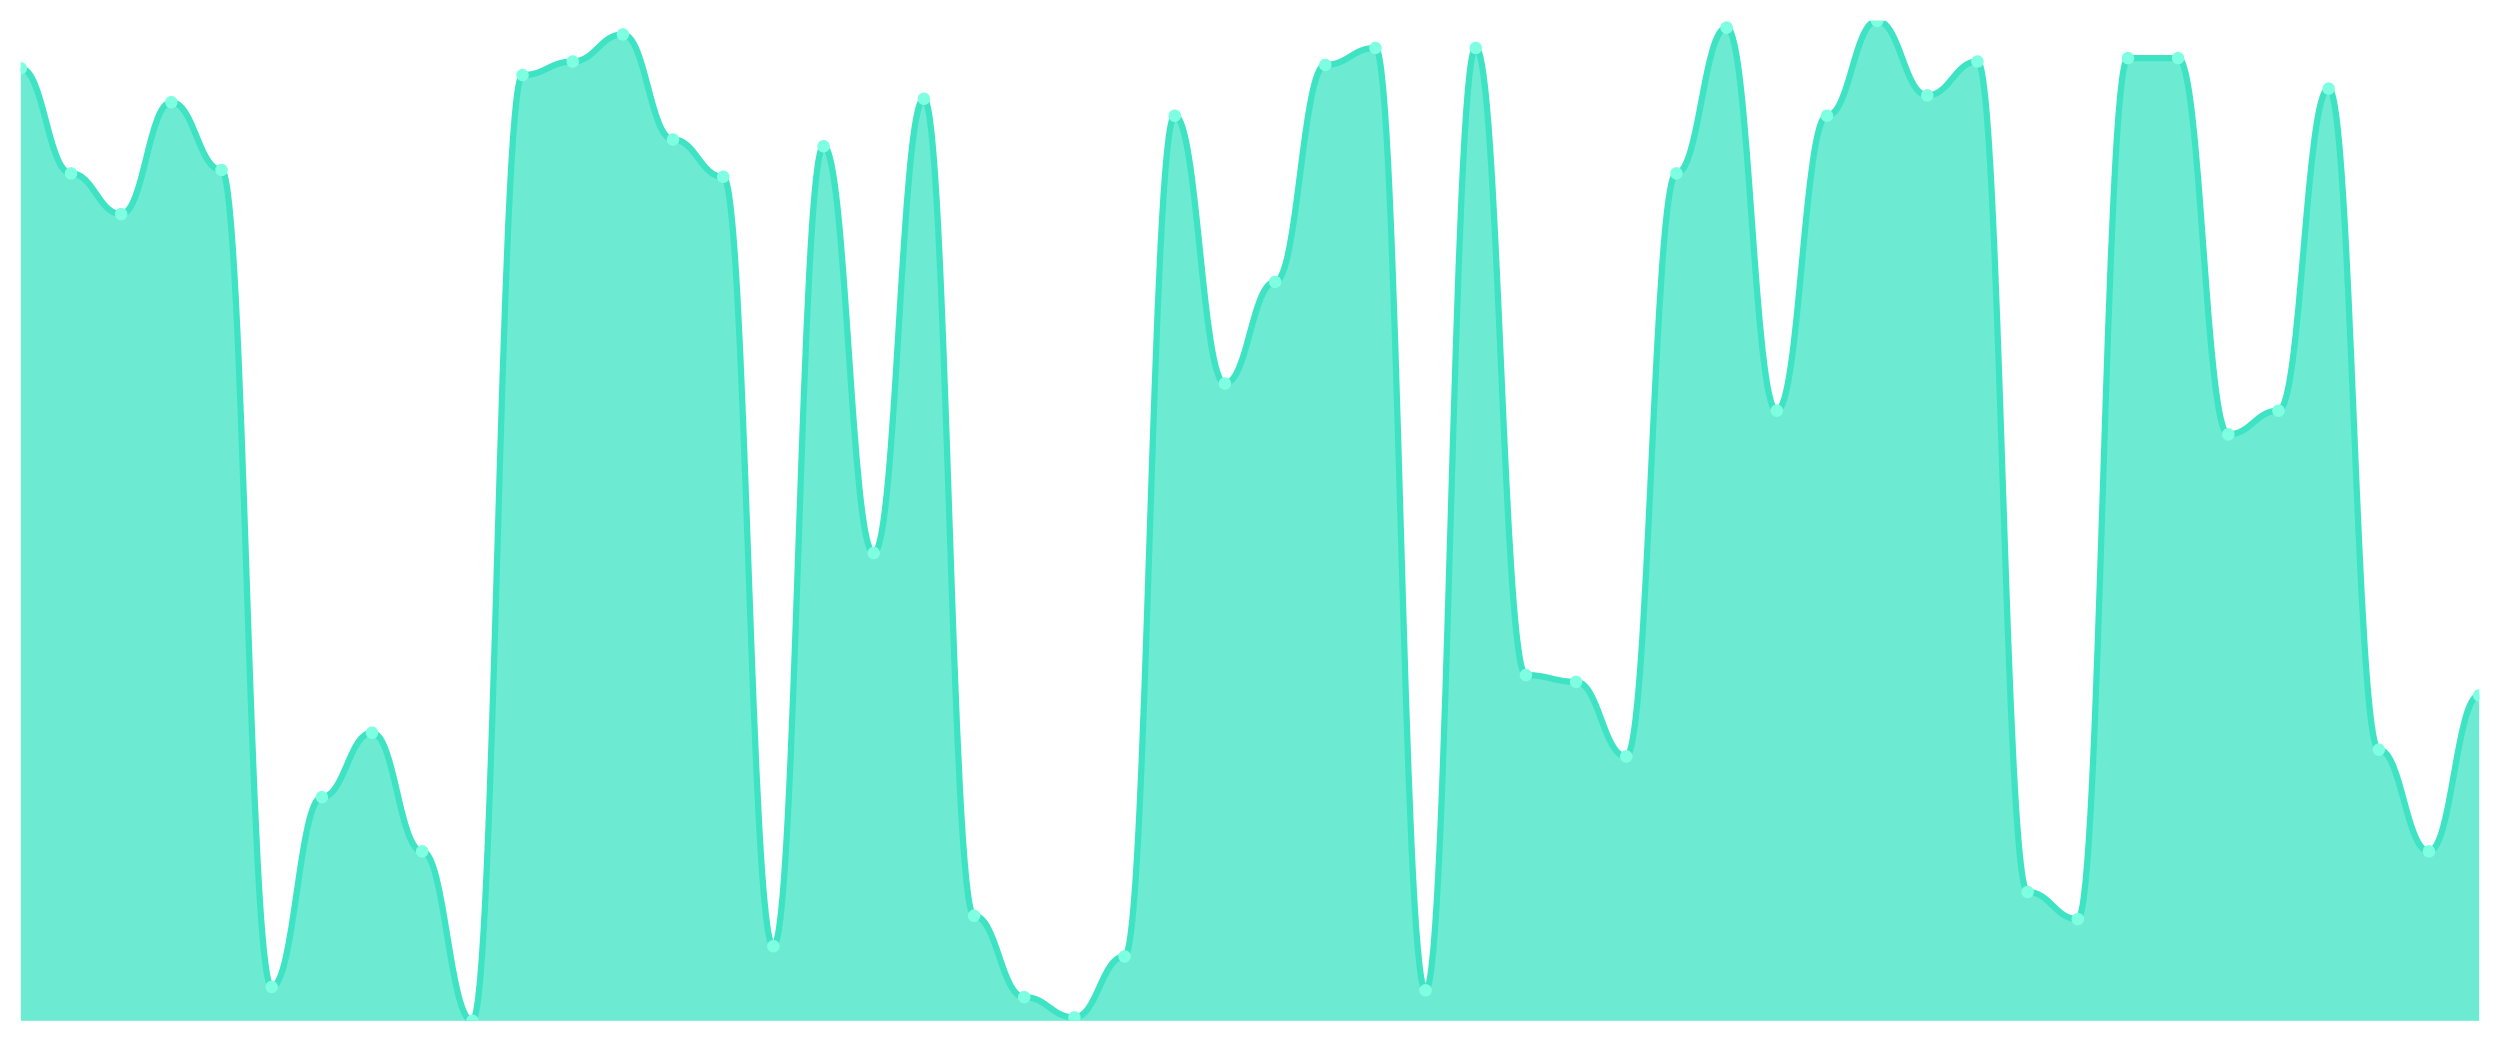
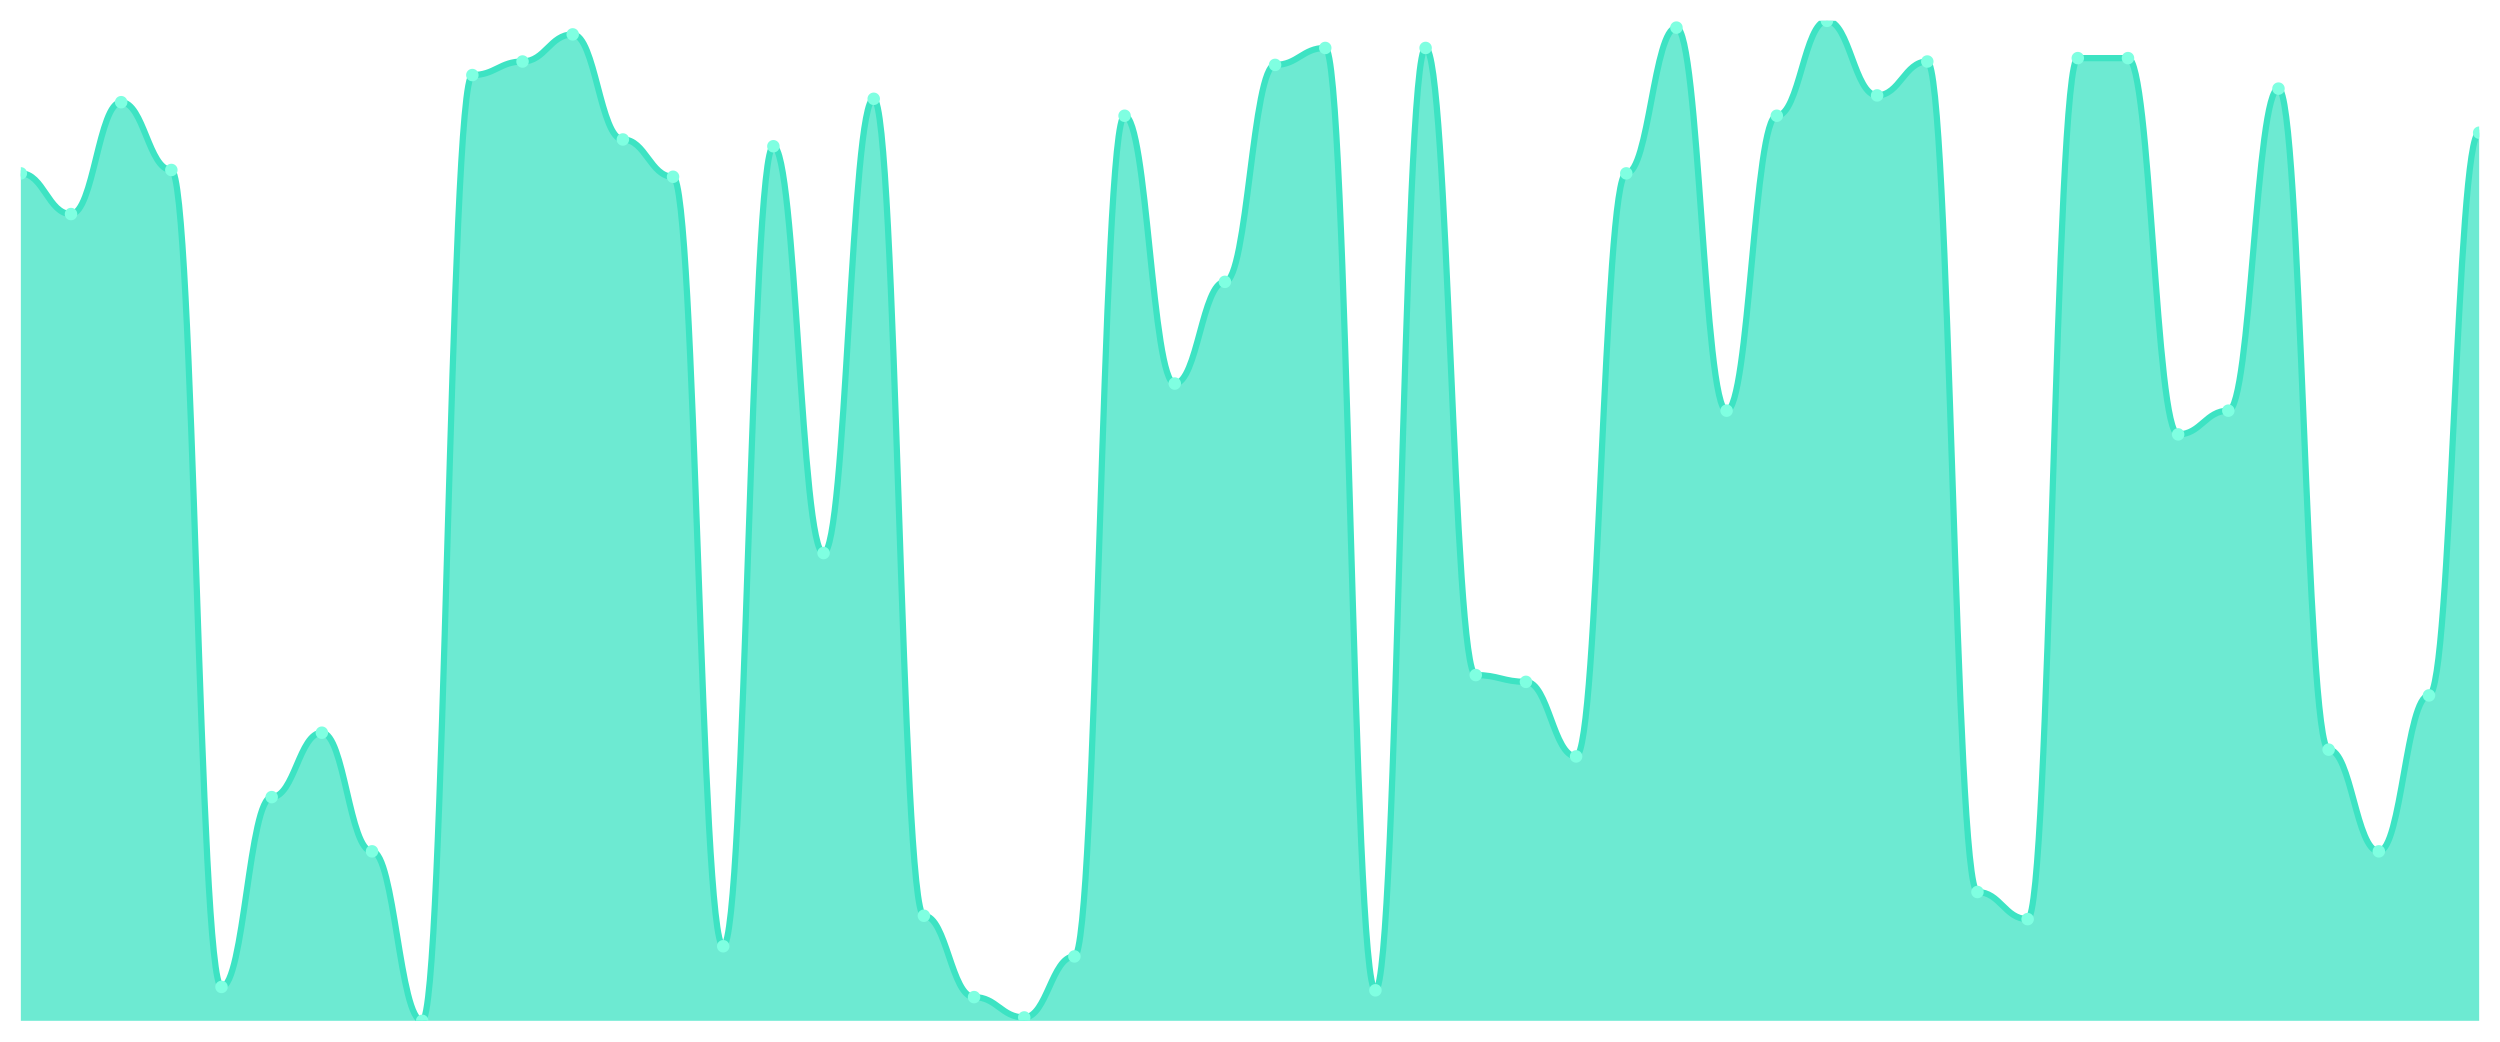
<svg xmlns="http://www.w3.org/2000/svg" viewBox="0 0 1200 500" width="1200" height="500">
  <defs>
    <clipPath id="c">
      <rect x="10" y="10" width="1180" height="480" />
    </clipPath>
  </defs>
  <rect width="1200" height="500" fill="none" />
  <g clip-path="url(#c)">
-     <path d="M 10,490 L 10,32.78 C 20.837,32.78 23.245,83.22 34.082,83.22 C 44.918,83.22 47.327,102.746 58.163,102.746 C 69,102.746 71.408,49.051 82.245,49.051 C 93.082,49.051 95.49,81.593 106.327,81.593 C 117.163,81.593 119.571,473.729 130.408,473.729 C 141.245,473.729 143.653,382.61 154.49,382.61 C 165.327,382.61 167.735,351.695 178.571,351.695 C 189.408,351.695 191.816,408.644 202.653,408.644 C 213.49,408.644 215.898,490 226.735,490 C 237.571,490 239.98,36.034 250.816,36.034 C 261.653,36.034 264.061,29.525 274.898,29.525 C 285.735,29.525 288.143,16.508 298.98,16.508 C 309.816,16.508 312.224,66.949 323.061,66.949 C 333.898,66.949 336.306,84.847 347.143,84.847 C 357.98,84.847 360.388,454.203 371.224,454.203 C 382.061,454.203 384.469,70.203 395.306,70.203 C 406.143,70.203 408.551,265.458 419.388,265.458 C 430.224,265.458 432.633,47.424 443.469,47.424 C 454.306,47.424 456.714,439.559 467.551,439.559 C 478.388,439.559 480.796,478.61 491.633,478.61 C 502.469,478.61 504.878,488.373 515.714,488.373 C 526.551,488.373 528.959,459.085 539.796,459.085 C 550.633,459.085 553.041,55.559 563.878,55.559 C 574.714,55.559 577.122,184.102 587.959,184.102 C 598.796,184.102 601.204,135.288 612.041,135.288 C 622.878,135.288 625.286,31.153 636.122,31.153 C 646.959,31.153 649.367,23.017 660.204,23.017 C 671.041,23.017 673.449,475.356 684.286,475.356 C 695.122,475.356 697.531,23.017 708.367,23.017 C 719.204,23.017 721.612,324.034 732.449,324.034 C 743.286,324.034 745.694,327.288 756.531,327.288 C 767.367,327.288 769.776,363.085 780.612,363.085 C 791.449,363.085 793.857,83.22 804.694,83.22 C 815.531,83.22 817.939,13.254 828.776,13.254 C 839.612,13.254 842.02,197.119 852.857,197.119 C 863.694,197.119 866.102,55.559 876.939,55.559 C 887.776,55.559 890.184,10 901.02,10 C 911.857,10 914.265,45.797 925.102,45.797 C 935.939,45.797 938.347,29.525 949.184,29.525 C 960.02,29.525 962.429,428.169 973.265,428.169 C 984.102,428.169 986.51,441.186 997.347,441.186 C 1008.184,441.186 1010.592,27.898 1021.429,27.898 C 1032.265,27.898 1034.673,27.898 1045.51,27.898 C 1056.347,27.898 1058.755,208.508 1069.592,208.508 C 1080.429,208.508 1082.837,197.119 1093.673,197.119 C 1104.51,197.119 1106.918,42.542 1117.755,42.542 C 1128.592,42.542 1131,359.831 1141.837,359.831 C 1152.673,359.831 1155.082,408.644 1165.918,408.644 C 1176.755,408.644 1179.163,333.797 1190,333.797 L 1190,490 Z" fill="rgba(61,227,195,0.75)" />
-     <path d="M 10,32.78 C 20.837,32.78 23.245,83.22 34.082,83.22 C 44.918,83.22 47.327,102.746 58.163,102.746 C 69,102.746 71.408,49.051 82.245,49.051 C 93.082,49.051 95.49,81.593 106.327,81.593 C 117.163,81.593 119.571,473.729 130.408,473.729 C 141.245,473.729 143.653,382.61 154.49,382.61 C 165.327,382.61 167.735,351.695 178.571,351.695 C 189.408,351.695 191.816,408.644 202.653,408.644 C 213.49,408.644 215.898,490 226.735,490 C 237.571,490 239.98,36.034 250.816,36.034 C 261.653,36.034 264.061,29.525 274.898,29.525 C 285.735,29.525 288.143,16.508 298.98,16.508 C 309.816,16.508 312.224,66.949 323.061,66.949 C 333.898,66.949 336.306,84.847 347.143,84.847 C 357.98,84.847 360.388,454.203 371.224,454.203 C 382.061,454.203 384.469,70.203 395.306,70.203 C 406.143,70.203 408.551,265.458 419.388,265.458 C 430.224,265.458 432.633,47.424 443.469,47.424 C 454.306,47.424 456.714,439.559 467.551,439.559 C 478.388,439.559 480.796,478.61 491.633,478.61 C 502.469,478.61 504.878,488.373 515.714,488.373 C 526.551,488.373 528.959,459.085 539.796,459.085 C 550.633,459.085 553.041,55.559 563.878,55.559 C 574.714,55.559 577.122,184.102 587.959,184.102 C 598.796,184.102 601.204,135.288 612.041,135.288 C 622.878,135.288 625.286,31.153 636.122,31.153 C 646.959,31.153 649.367,23.017 660.204,23.017 C 671.041,23.017 673.449,475.356 684.286,475.356 C 695.122,475.356 697.531,23.017 708.367,23.017 C 719.204,23.017 721.612,324.034 732.449,324.034 C 743.286,324.034 745.694,327.288 756.531,327.288 C 767.367,327.288 769.776,363.085 780.612,363.085 C 791.449,363.085 793.857,83.22 804.694,83.22 C 815.531,83.22 817.939,13.254 828.776,13.254 C 839.612,13.254 842.02,197.119 852.857,197.119 C 863.694,197.119 866.102,55.559 876.939,55.559 C 887.776,55.559 890.184,10 901.02,10 C 911.857,10 914.265,45.797 925.102,45.797 C 935.939,45.797 938.347,29.525 949.184,29.525 C 960.02,29.525 962.429,428.169 973.265,428.169 C 984.102,428.169 986.51,441.186 997.347,441.186 C 1008.184,441.186 1010.592,27.898 1021.429,27.898 C 1032.265,27.898 1034.673,27.898 1045.51,27.898 C 1056.347,27.898 1058.755,208.508 1069.592,208.508 C 1080.429,208.508 1082.837,197.119 1093.673,197.119 C 1104.51,197.119 1106.918,42.542 1117.755,42.542 C 1128.592,42.542 1131,359.831 1141.837,359.831 C 1152.673,359.831 1155.082,408.644 1165.918,408.644 C 1176.755,408.644 1179.163,333.797 1190,333.797" fill="none" stroke="#3de3c3" stroke-width="3" stroke-linecap="round" stroke-linejoin="round" />
-     <circle cx="10" cy="32.78" r="3" fill="#7fffe1" />
-     <circle cx="34.082" cy="83.22" r="3" fill="#7fffe1" />
-     <circle cx="58.163" cy="102.746" r="3" fill="#7fffe1" />
-     <circle cx="82.245" cy="49.051" r="3" fill="#7fffe1" />
-     <circle cx="106.327" cy="81.593" r="3" fill="#7fffe1" />
-     <circle cx="130.408" cy="473.729" r="3" fill="#7fffe1" />
-     <circle cx="154.49" cy="382.61" r="3" fill="#7fffe1" />
-     <circle cx="178.571" cy="351.695" r="3" fill="#7fffe1" />
-     <circle cx="202.653" cy="408.644" r="3" fill="#7fffe1" />
-     <circle cx="226.735" cy="490" r="3" fill="#7fffe1" />
-     <circle cx="250.816" cy="36.034" r="3" fill="#7fffe1" />
-     <circle cx="274.898" cy="29.525" r="3" fill="#7fffe1" />
-     <circle cx="298.98" cy="16.508" r="3" fill="#7fffe1" />
-     <circle cx="323.061" cy="66.949" r="3" fill="#7fffe1" />
-     <circle cx="347.143" cy="84.847" r="3" fill="#7fffe1" />
-     <circle cx="371.224" cy="454.203" r="3" fill="#7fffe1" />
-     <circle cx="395.306" cy="70.203" r="3" fill="#7fffe1" />
-     <circle cx="419.388" cy="265.458" r="3" fill="#7fffe1" />
-     <circle cx="443.469" cy="47.424" r="3" fill="#7fffe1" />
-     <circle cx="467.551" cy="439.559" r="3" fill="#7fffe1" />
-     <circle cx="491.633" cy="478.61" r="3" fill="#7fffe1" />
-     <circle cx="515.714" cy="488.373" r="3" fill="#7fffe1" />
-     <circle cx="539.796" cy="459.085" r="3" fill="#7fffe1" />
-     <circle cx="563.878" cy="55.559" r="3" fill="#7fffe1" />
-     <circle cx="587.959" cy="184.102" r="3" fill="#7fffe1" />
-     <circle cx="612.041" cy="135.288" r="3" fill="#7fffe1" />
-     <circle cx="636.122" cy="31.153" r="3" fill="#7fffe1" />
-     <circle cx="660.204" cy="23.017" r="3" fill="#7fffe1" />
-     <circle cx="684.286" cy="475.356" r="3" fill="#7fffe1" />
-     <circle cx="708.367" cy="23.017" r="3" fill="#7fffe1" />
-     <circle cx="732.449" cy="324.034" r="3" fill="#7fffe1" />
-     <circle cx="756.531" cy="327.288" r="3" fill="#7fffe1" />
-     <circle cx="780.612" cy="363.085" r="3" fill="#7fffe1" />
-     <circle cx="804.694" cy="83.22" r="3" fill="#7fffe1" />
-     <circle cx="828.776" cy="13.254" r="3" fill="#7fffe1" />
-     <circle cx="852.857" cy="197.119" r="3" fill="#7fffe1" />
-     <circle cx="876.939" cy="55.559" r="3" fill="#7fffe1" />
-     <circle cx="901.02" cy="10" r="3" fill="#7fffe1" />
-     <circle cx="925.102" cy="45.797" r="3" fill="#7fffe1" />
-     <circle cx="949.184" cy="29.525" r="3" fill="#7fffe1" />
-     <circle cx="973.265" cy="428.169" r="3" fill="#7fffe1" />
-     <circle cx="997.347" cy="441.186" r="3" fill="#7fffe1" />
+     <path d="M 10,490 L 10,83.22 C 20.837,83.22 23.245,102.746 34.082,102.746 C 44.918,102.746 47.327,49.051 58.163,49.051 C 69,49.051 71.408,81.593 82.245,81.593 C 93.082,81.593 95.49,473.729 106.327,473.729 C 117.163,473.729 119.571,382.61 130.408,382.61 C 141.245,382.61 143.653,351.695 154.49,351.695 C 165.327,351.695 167.735,408.644 178.571,408.644 C 189.408,408.644 191.816,490 202.653,490 C 213.49,490 215.898,36.034 226.735,36.034 C 237.571,36.034 239.98,29.525 250.816,29.525 C 261.653,29.525 264.061,16.508 274.898,16.508 C 285.735,16.508 288.143,66.949 298.98,66.949 C 309.816,66.949 312.224,84.847 323.061,84.847 C 333.898,84.847 336.306,454.203 347.143,454.203 C 357.98,454.203 360.388,70.203 371.224,70.203 C 382.061,70.203 384.469,265.458 395.306,265.458 C 406.143,265.458 408.551,47.424 419.388,47.424 C 430.224,47.424 432.633,439.559 443.469,439.559 C 454.306,439.559 456.714,478.61 467.551,478.61 C 478.388,478.61 480.796,488.373 491.633,488.373 C 502.469,488.373 504.878,459.085 515.714,459.085 C 526.551,459.085 528.959,55.559 539.796,55.559 C 550.633,55.559 553.041,184.102 563.878,184.102 C 574.714,184.102 577.122,135.288 587.959,135.288 C 598.796,135.288 601.204,31.153 612.041,31.153 C 622.878,31.153 625.286,23.017 636.122,23.017 C 646.959,23.017 649.367,475.356 660.204,475.356 C 671.041,475.356 673.449,23.017 684.286,23.017 C 695.122,23.017 697.531,324.034 708.367,324.034 C 719.204,324.034 721.612,327.288 732.449,327.288 C 743.286,327.288 745.694,363.085 756.531,363.085 C 767.367,363.085 769.776,83.22 780.612,83.22 C 791.449,83.22 793.857,13.254 804.694,13.254 C 815.531,13.254 817.939,197.119 828.776,197.119 C 839.612,197.119 842.02,55.559 852.857,55.559 C 863.694,55.559 866.102,10 876.939,10 C 887.776,10 890.184,45.797 901.02,45.797 C 911.857,45.797 914.265,29.525 925.102,29.525 C 935.939,29.525 938.347,428.169 949.184,428.169 C 960.02,428.169 962.429,441.186 973.265,441.186 C 984.102,441.186 986.51,27.898 997.347,27.898 C 1008.184,27.898 1010.592,27.898 1021.429,27.898 C 1032.265,27.898 1034.673,208.508 1045.51,208.508 C 1056.347,208.508 1058.755,197.119 1069.592,197.119 C 1080.429,197.119 1082.837,42.542 1093.673,42.542 C 1104.51,42.542 1106.918,359.831 1117.755,359.831 C 1128.592,359.831 1131,408.644 1141.837,408.644 C 1152.673,408.644 1155.082,333.797 1165.918,333.797 C 1176.755,333.797 1179.163,63.695 1190,63.695 L 1190,490 Z" fill="rgba(61,227,195,0.75)" />
+     <path d="M 10,83.22 C 20.837,83.22 23.245,102.746 34.082,102.746 C 44.918,102.746 47.327,49.051 58.163,49.051 C 69,49.051 71.408,81.593 82.245,81.593 C 93.082,81.593 95.49,473.729 106.327,473.729 C 117.163,473.729 119.571,382.61 130.408,382.61 C 141.245,382.61 143.653,351.695 154.49,351.695 C 165.327,351.695 167.735,408.644 178.571,408.644 C 189.408,408.644 191.816,490 202.653,490 C 213.49,490 215.898,36.034 226.735,36.034 C 237.571,36.034 239.98,29.525 250.816,29.525 C 261.653,29.525 264.061,16.508 274.898,16.508 C 285.735,16.508 288.143,66.949 298.98,66.949 C 309.816,66.949 312.224,84.847 323.061,84.847 C 333.898,84.847 336.306,454.203 347.143,454.203 C 357.98,454.203 360.388,70.203 371.224,70.203 C 382.061,70.203 384.469,265.458 395.306,265.458 C 406.143,265.458 408.551,47.424 419.388,47.424 C 430.224,47.424 432.633,439.559 443.469,439.559 C 454.306,439.559 456.714,478.61 467.551,478.61 C 478.388,478.61 480.796,488.373 491.633,488.373 C 502.469,488.373 504.878,459.085 515.714,459.085 C 526.551,459.085 528.959,55.559 539.796,55.559 C 550.633,55.559 553.041,184.102 563.878,184.102 C 574.714,184.102 577.122,135.288 587.959,135.288 C 598.796,135.288 601.204,31.153 612.041,31.153 C 622.878,31.153 625.286,23.017 636.122,23.017 C 646.959,23.017 649.367,475.356 660.204,475.356 C 671.041,475.356 673.449,23.017 684.286,23.017 C 695.122,23.017 697.531,324.034 708.367,324.034 C 719.204,324.034 721.612,327.288 732.449,327.288 C 743.286,327.288 745.694,363.085 756.531,363.085 C 767.367,363.085 769.776,83.22 780.612,83.22 C 791.449,83.22 793.857,13.254 804.694,13.254 C 815.531,13.254 817.939,197.119 828.776,197.119 C 839.612,197.119 842.02,55.559 852.857,55.559 C 863.694,55.559 866.102,10 876.939,10 C 887.776,10 890.184,45.797 901.02,45.797 C 911.857,45.797 914.265,29.525 925.102,29.525 C 935.939,29.525 938.347,428.169 949.184,428.169 C 960.02,428.169 962.429,441.186 973.265,441.186 C 984.102,441.186 986.51,27.898 997.347,27.898 C 1008.184,27.898 1010.592,27.898 1021.429,27.898 C 1032.265,27.898 1034.673,208.508 1045.51,208.508 C 1056.347,208.508 1058.755,197.119 1069.592,197.119 C 1080.429,197.119 1082.837,42.542 1093.673,42.542 C 1104.51,42.542 1106.918,359.831 1117.755,359.831 C 1128.592,359.831 1131,408.644 1141.837,408.644 C 1152.673,408.644 1155.082,333.797 1165.918,333.797 C 1176.755,333.797 1179.163,63.695 1190,63.695" fill="none" stroke="#3de3c3" stroke-width="3" stroke-linecap="round" stroke-linejoin="round" />
+     <circle cx="10" cy="83.22" r="3" fill="#7fffe1" />
+     <circle cx="34.082" cy="102.746" r="3" fill="#7fffe1" />
+     <circle cx="58.163" cy="49.051" r="3" fill="#7fffe1" />
+     <circle cx="82.245" cy="81.593" r="3" fill="#7fffe1" />
+     <circle cx="106.327" cy="473.729" r="3" fill="#7fffe1" />
+     <circle cx="130.408" cy="382.61" r="3" fill="#7fffe1" />
+     <circle cx="154.49" cy="351.695" r="3" fill="#7fffe1" />
+     <circle cx="178.571" cy="408.644" r="3" fill="#7fffe1" />
+     <circle cx="202.653" cy="490" r="3" fill="#7fffe1" />
+     <circle cx="226.735" cy="36.034" r="3" fill="#7fffe1" />
+     <circle cx="250.816" cy="29.525" r="3" fill="#7fffe1" />
+     <circle cx="274.898" cy="16.508" r="3" fill="#7fffe1" />
+     <circle cx="298.98" cy="66.949" r="3" fill="#7fffe1" />
+     <circle cx="323.061" cy="84.847" r="3" fill="#7fffe1" />
+     <circle cx="347.143" cy="454.203" r="3" fill="#7fffe1" />
+     <circle cx="371.224" cy="70.203" r="3" fill="#7fffe1" />
+     <circle cx="395.306" cy="265.458" r="3" fill="#7fffe1" />
+     <circle cx="419.388" cy="47.424" r="3" fill="#7fffe1" />
+     <circle cx="443.469" cy="439.559" r="3" fill="#7fffe1" />
+     <circle cx="467.551" cy="478.61" r="3" fill="#7fffe1" />
+     <circle cx="491.633" cy="488.373" r="3" fill="#7fffe1" />
+     <circle cx="515.714" cy="459.085" r="3" fill="#7fffe1" />
+     <circle cx="539.796" cy="55.559" r="3" fill="#7fffe1" />
+     <circle cx="563.878" cy="184.102" r="3" fill="#7fffe1" />
+     <circle cx="587.959" cy="135.288" r="3" fill="#7fffe1" />
+     <circle cx="612.041" cy="31.153" r="3" fill="#7fffe1" />
+     <circle cx="636.122" cy="23.017" r="3" fill="#7fffe1" />
+     <circle cx="660.204" cy="475.356" r="3" fill="#7fffe1" />
+     <circle cx="684.286" cy="23.017" r="3" fill="#7fffe1" />
+     <circle cx="708.367" cy="324.034" r="3" fill="#7fffe1" />
+     <circle cx="732.449" cy="327.288" r="3" fill="#7fffe1" />
+     <circle cx="756.531" cy="363.085" r="3" fill="#7fffe1" />
+     <circle cx="780.612" cy="83.22" r="3" fill="#7fffe1" />
+     <circle cx="804.694" cy="13.254" r="3" fill="#7fffe1" />
+     <circle cx="828.776" cy="197.119" r="3" fill="#7fffe1" />
+     <circle cx="852.857" cy="55.559" r="3" fill="#7fffe1" />
+     <circle cx="876.939" cy="10" r="3" fill="#7fffe1" />
+     <circle cx="901.02" cy="45.797" r="3" fill="#7fffe1" />
+     <circle cx="925.102" cy="29.525" r="3" fill="#7fffe1" />
+     <circle cx="949.184" cy="428.169" r="3" fill="#7fffe1" />
+     <circle cx="973.265" cy="441.186" r="3" fill="#7fffe1" />
+     <circle cx="997.347" cy="27.898" r="3" fill="#7fffe1" />
    <circle cx="1021.429" cy="27.898" r="3" fill="#7fffe1" />
-     <circle cx="1045.51" cy="27.898" r="3" fill="#7fffe1" />
-     <circle cx="1069.592" cy="208.508" r="3" fill="#7fffe1" />
-     <circle cx="1093.673" cy="197.119" r="3" fill="#7fffe1" />
-     <circle cx="1117.755" cy="42.542" r="3" fill="#7fffe1" />
-     <circle cx="1141.837" cy="359.831" r="3" fill="#7fffe1" />
-     <circle cx="1165.918" cy="408.644" r="3" fill="#7fffe1" />
-     <circle cx="1190" cy="333.797" r="3" fill="#7fffe1" />
+     <circle cx="1045.51" cy="208.508" r="3" fill="#7fffe1" />
+     <circle cx="1069.592" cy="197.119" r="3" fill="#7fffe1" />
+     <circle cx="1093.673" cy="42.542" r="3" fill="#7fffe1" />
+     <circle cx="1117.755" cy="359.831" r="3" fill="#7fffe1" />
+     <circle cx="1141.837" cy="408.644" r="3" fill="#7fffe1" />
+     <circle cx="1165.918" cy="333.797" r="3" fill="#7fffe1" />
+     <circle cx="1190" cy="63.695" r="3" fill="#7fffe1" />
  </g>
</svg>
